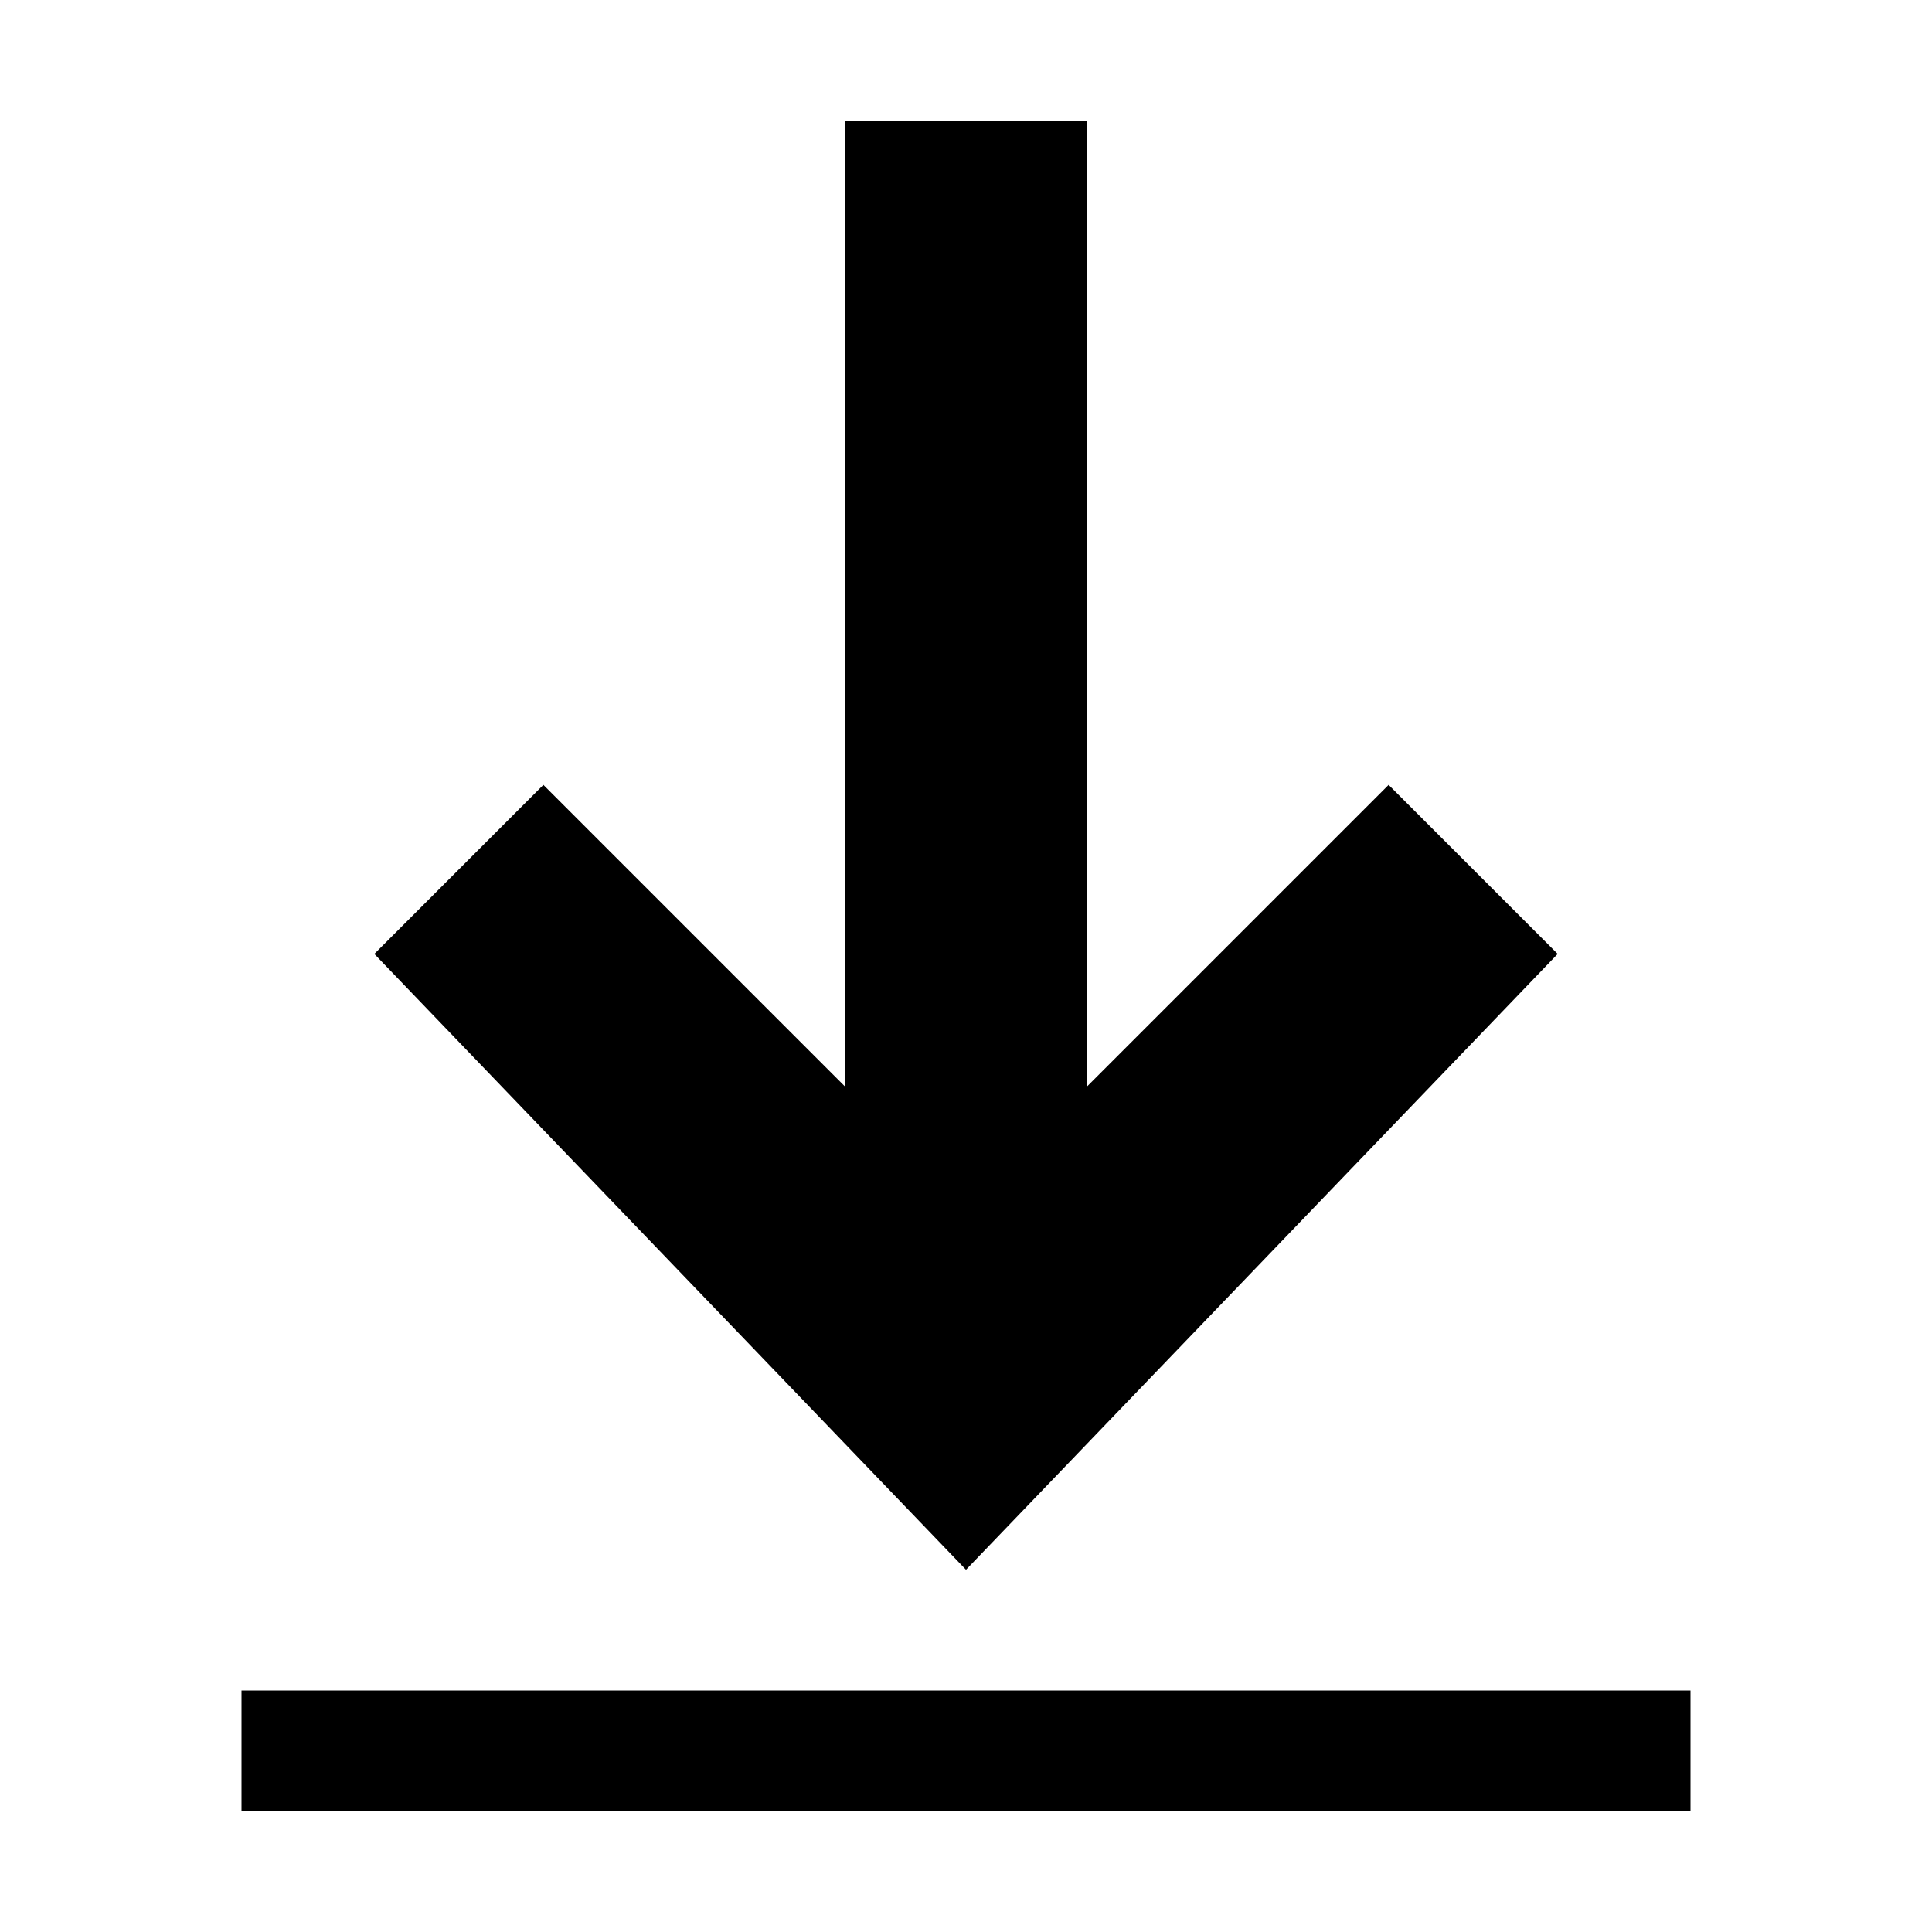
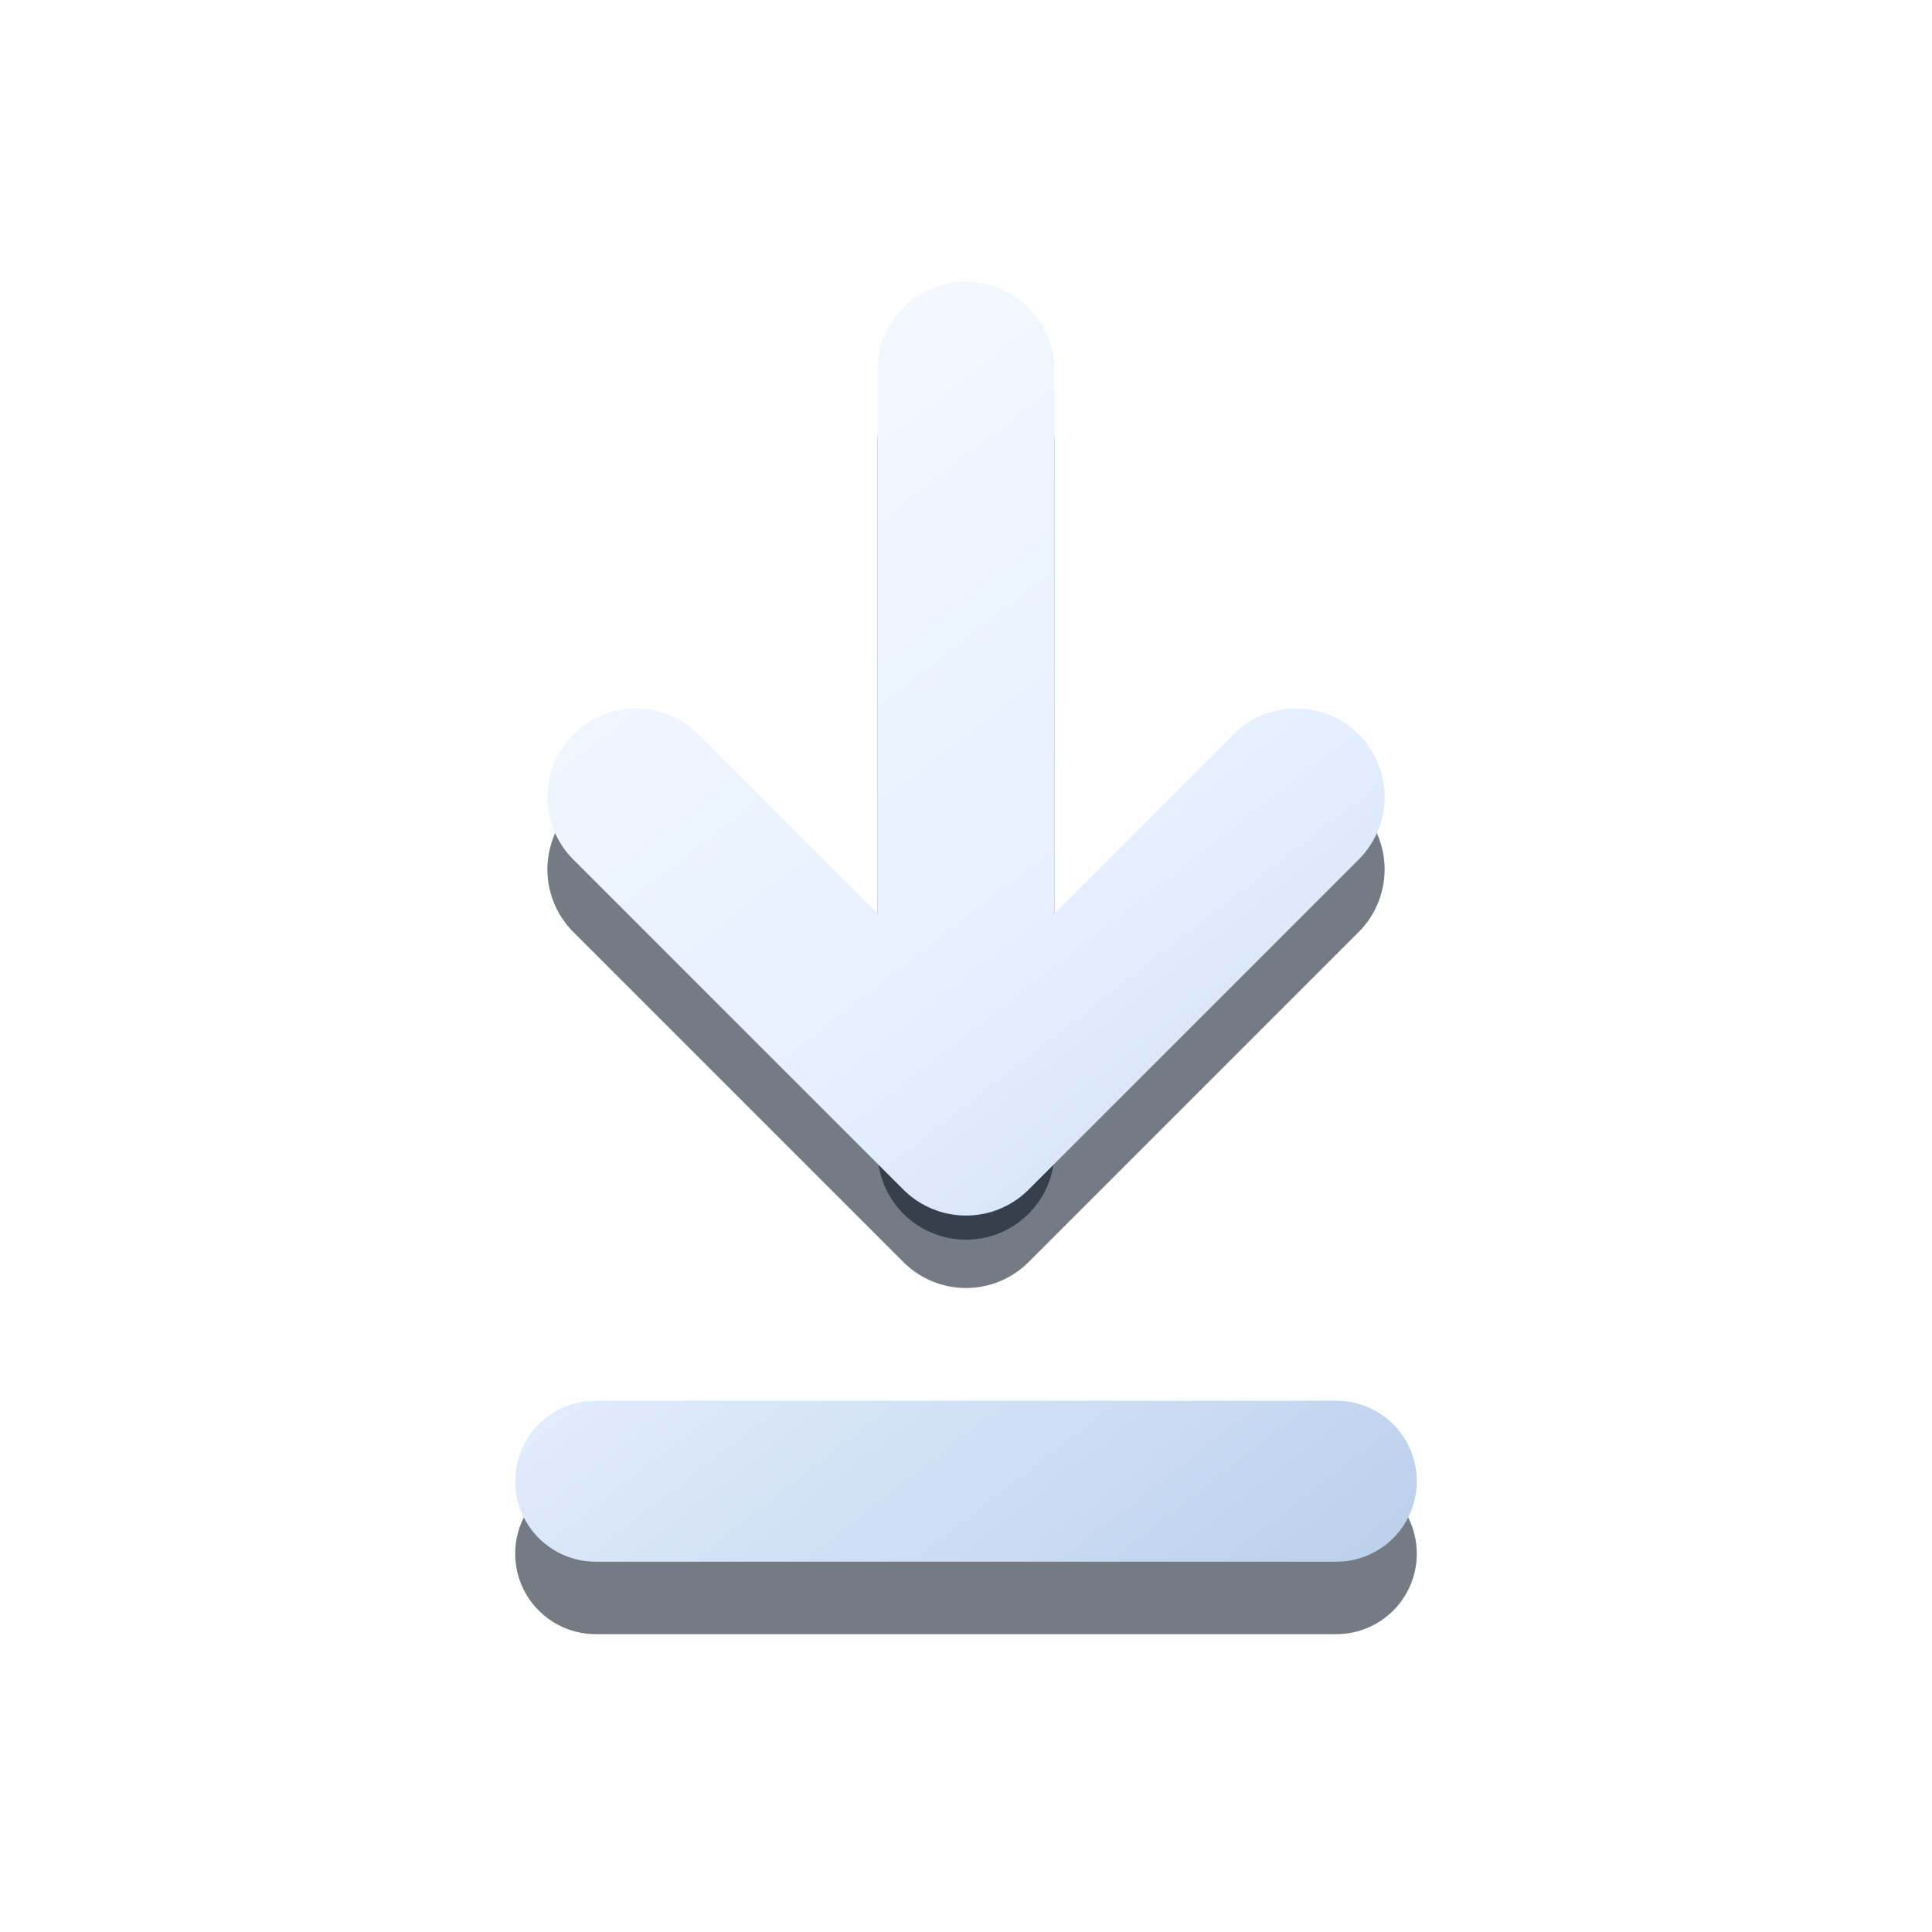
- <svg xmlns="http://www.w3.org/2000/svg" width="16" height="16" viewBox="0 0 16 16">
-   <path fill="currentColor" d="M7 1h2v8l2.5-2.5 1.4 1.4L8 13 3.1 7.9l1.4-1.4L7 9V1ZM2 14h12v1H2z" />
+ <svg xmlns="http://www.w3.org/2000/svg" width="24" height="24" viewBox="0 0 24 24" role="img" aria-label="Download throughput">
+   <defs>
+     <linearGradient id="face" gradientUnits="userSpaceOnUse" x1="3.6" y1="1.2" x2="20.4" y2="22.8">
+       <stop offset="0" stop-color="#FFFFFF" stop-opacity="1" />
+       <stop offset="0.5" stop-color="#E6F0FF" stop-opacity="1" />
+       <stop offset="1" stop-color="#A6BFE2" stop-opacity="1" />
+     </linearGradient>
+   </defs>
+   <g transform="translate(0,0.9)" fill="#04101F" fill-opacity="0.55" stroke="#04101F" stroke-opacity="0.55">
+     <g stroke-linecap="round" stroke-linejoin="round">
+       <line x1="12" y1="4.6" x2="12" y2="13.4" stroke-width="2.2" stroke-linecap="round" fill="none" />
+       <path d="M7.9 9.9 12 14 16.1 9.9" fill="none" stroke-width="2.2" />
+     </g>
+     <line x1="7.4" y1="18.4" x2="16.6" y2="18.4" stroke-width="2.0" stroke-linecap="round" fill="none" />
+   </g>
+   <g fill="url(#face)" stroke="url(#face)">
+     <g stroke-linecap="round" stroke-linejoin="round">
+       <line x1="12" y1="4.6" x2="12" y2="13.4" stroke-width="2.2" stroke-linecap="round" fill="none" />
+       <path d="M7.9 9.9 12 14 16.1 9.9" fill="none" stroke-width="2.2" />
+     </g>
+     <line x1="7.4" y1="18.4" x2="16.6" y2="18.4" stroke-width="2.0" stroke-linecap="round" fill="none" />
+   </g>
</svg>
